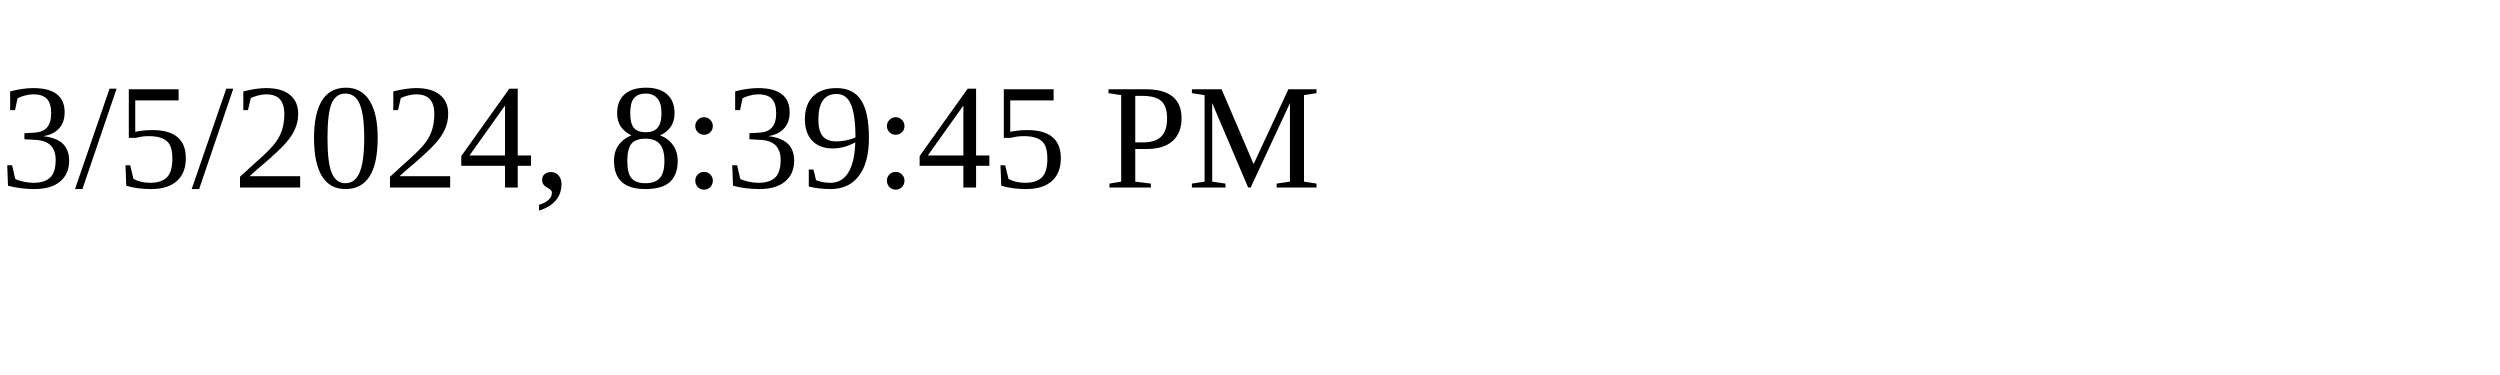
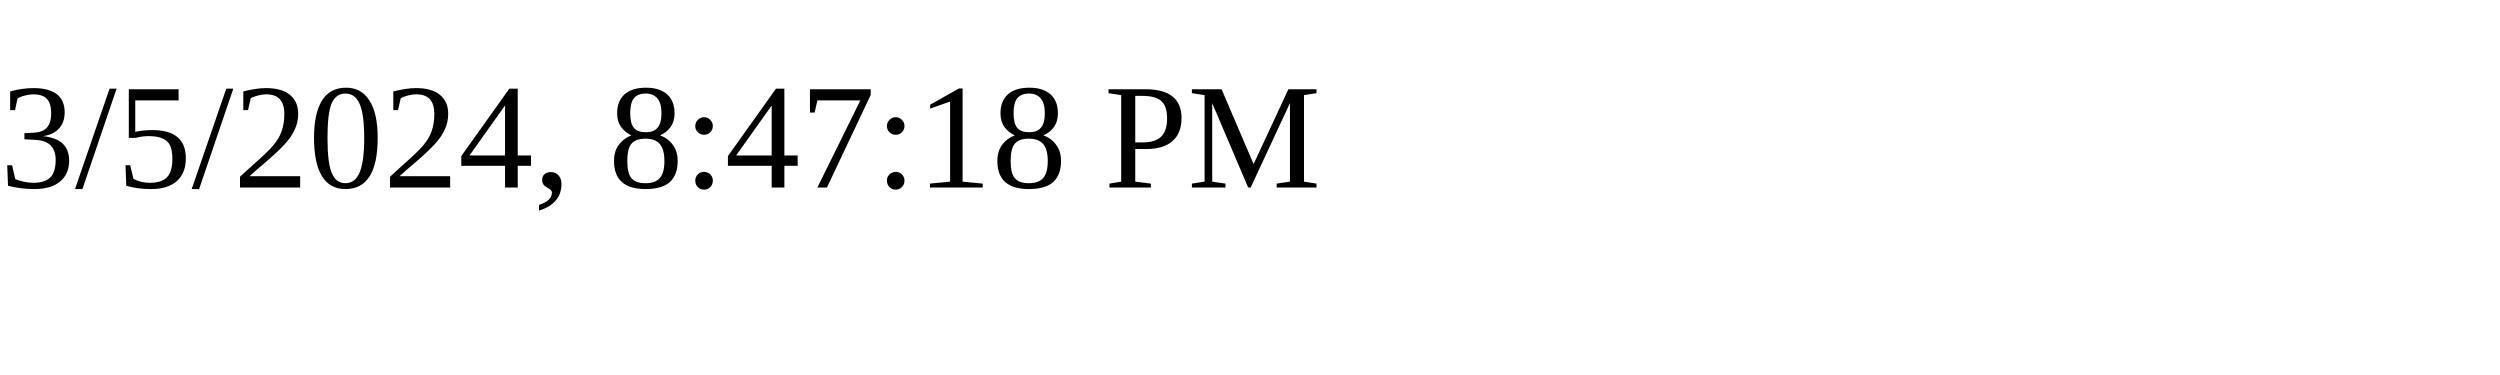
<svg xmlns="http://www.w3.org/2000/svg" height="30" width="200">
-   <text x="0" y="15">3/5/2024, 8:39:45 PM</text>
+   <text x="0" y="15">3/5/2024, 8:47:18 PM</text>
</svg>
